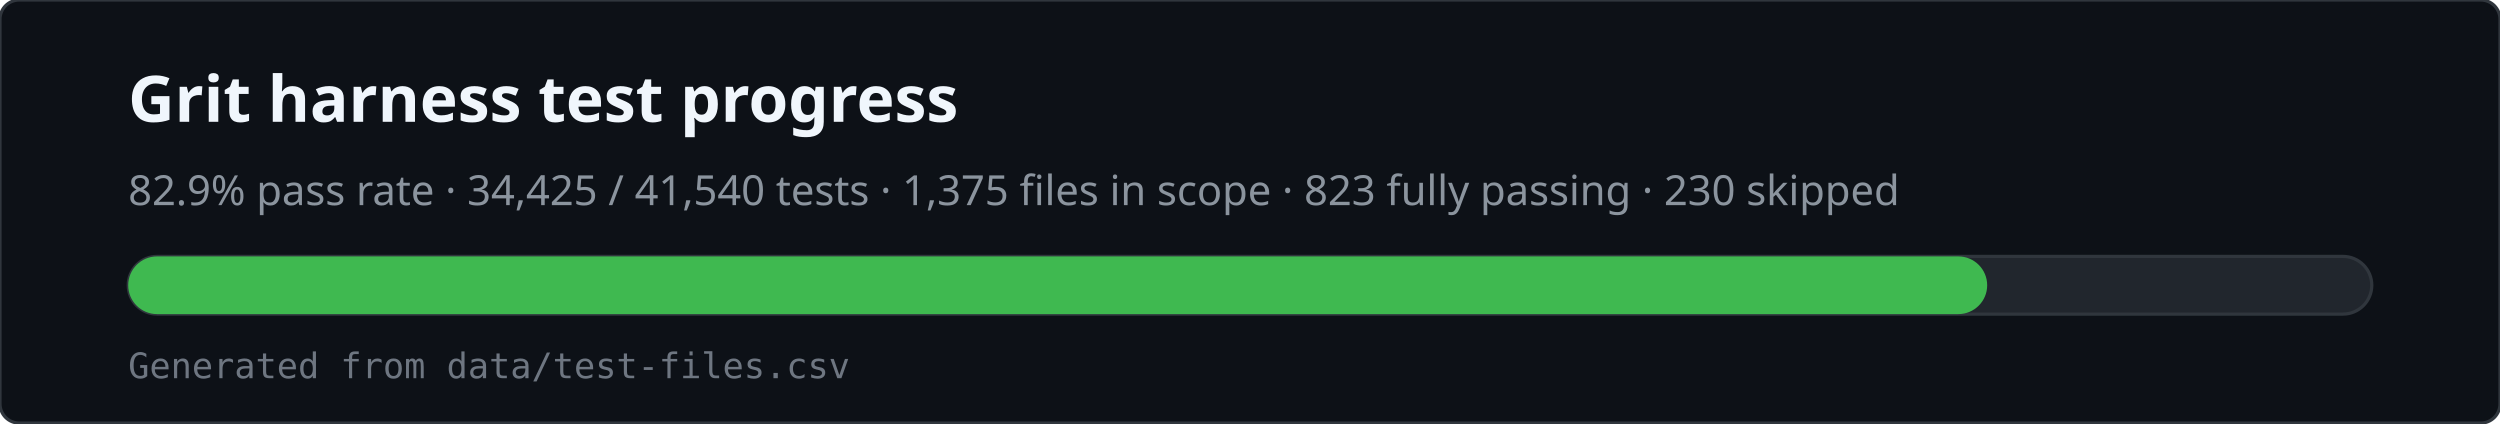
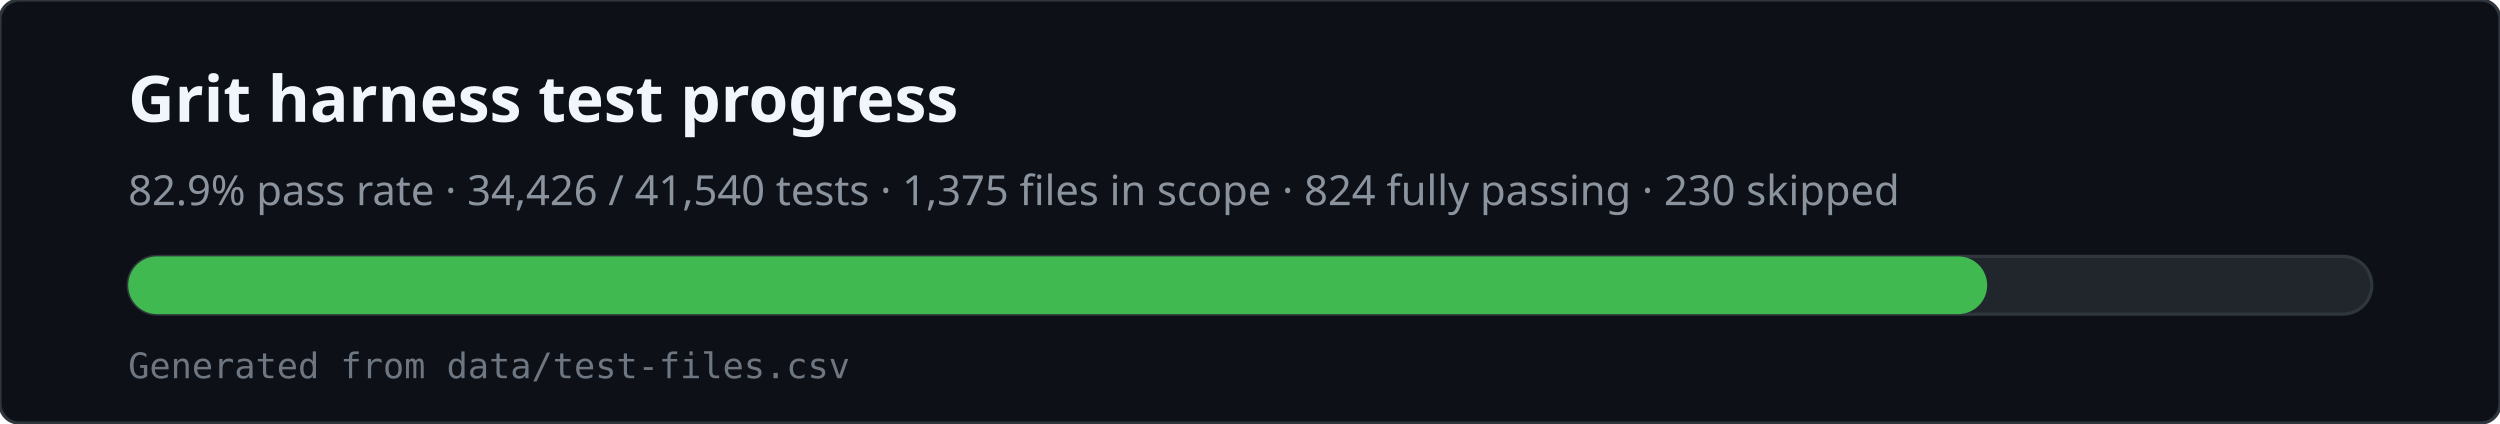
<svg xmlns="http://www.w3.org/2000/svg" viewBox="0 0 780 132" width="780" height="132" role="img" aria-labelledby="svg-title svg-desc">
  <rect x="0" y="0" width="780" height="132" rx="6" fill="#0d1117" stroke="#30363d" />
  <text x="40" y="38" fill="#f0f6fc" font-family="ui-sans-serif,system-ui,sans-serif" font-size="20" font-weight="600">Grit harness test progress</text>
-   <text x="40" y="64" fill="#8b949e" font-family="ui-sans-serif,system-ui,sans-serif" font-size="13">82.9% pass rate · 34,425 / 41,540 tests · 1,375 files in scope · 823 fully passing · 230 skipped</text>
+   <text x="40" y="64" fill="#8b949e" font-family="ui-sans-serif,system-ui,sans-serif" font-size="13">82.9% pass rate · 34,426 / 41,540 tests · 1,375 files in scope · 824 fully passing · 230 skipped</text>
  <rect x="40" y="80" width="700" height="18" rx="9" fill="#21262d" stroke="#30363d" />
  <rect x="40" y="80" width="580" height="18" rx="9" fill="#3fb950" />
  <text x="40" y="118" fill="#6e7681" font-family="ui-monospace,monospace" font-size="11">Generated from data/test-files.csv</text>
</svg>
